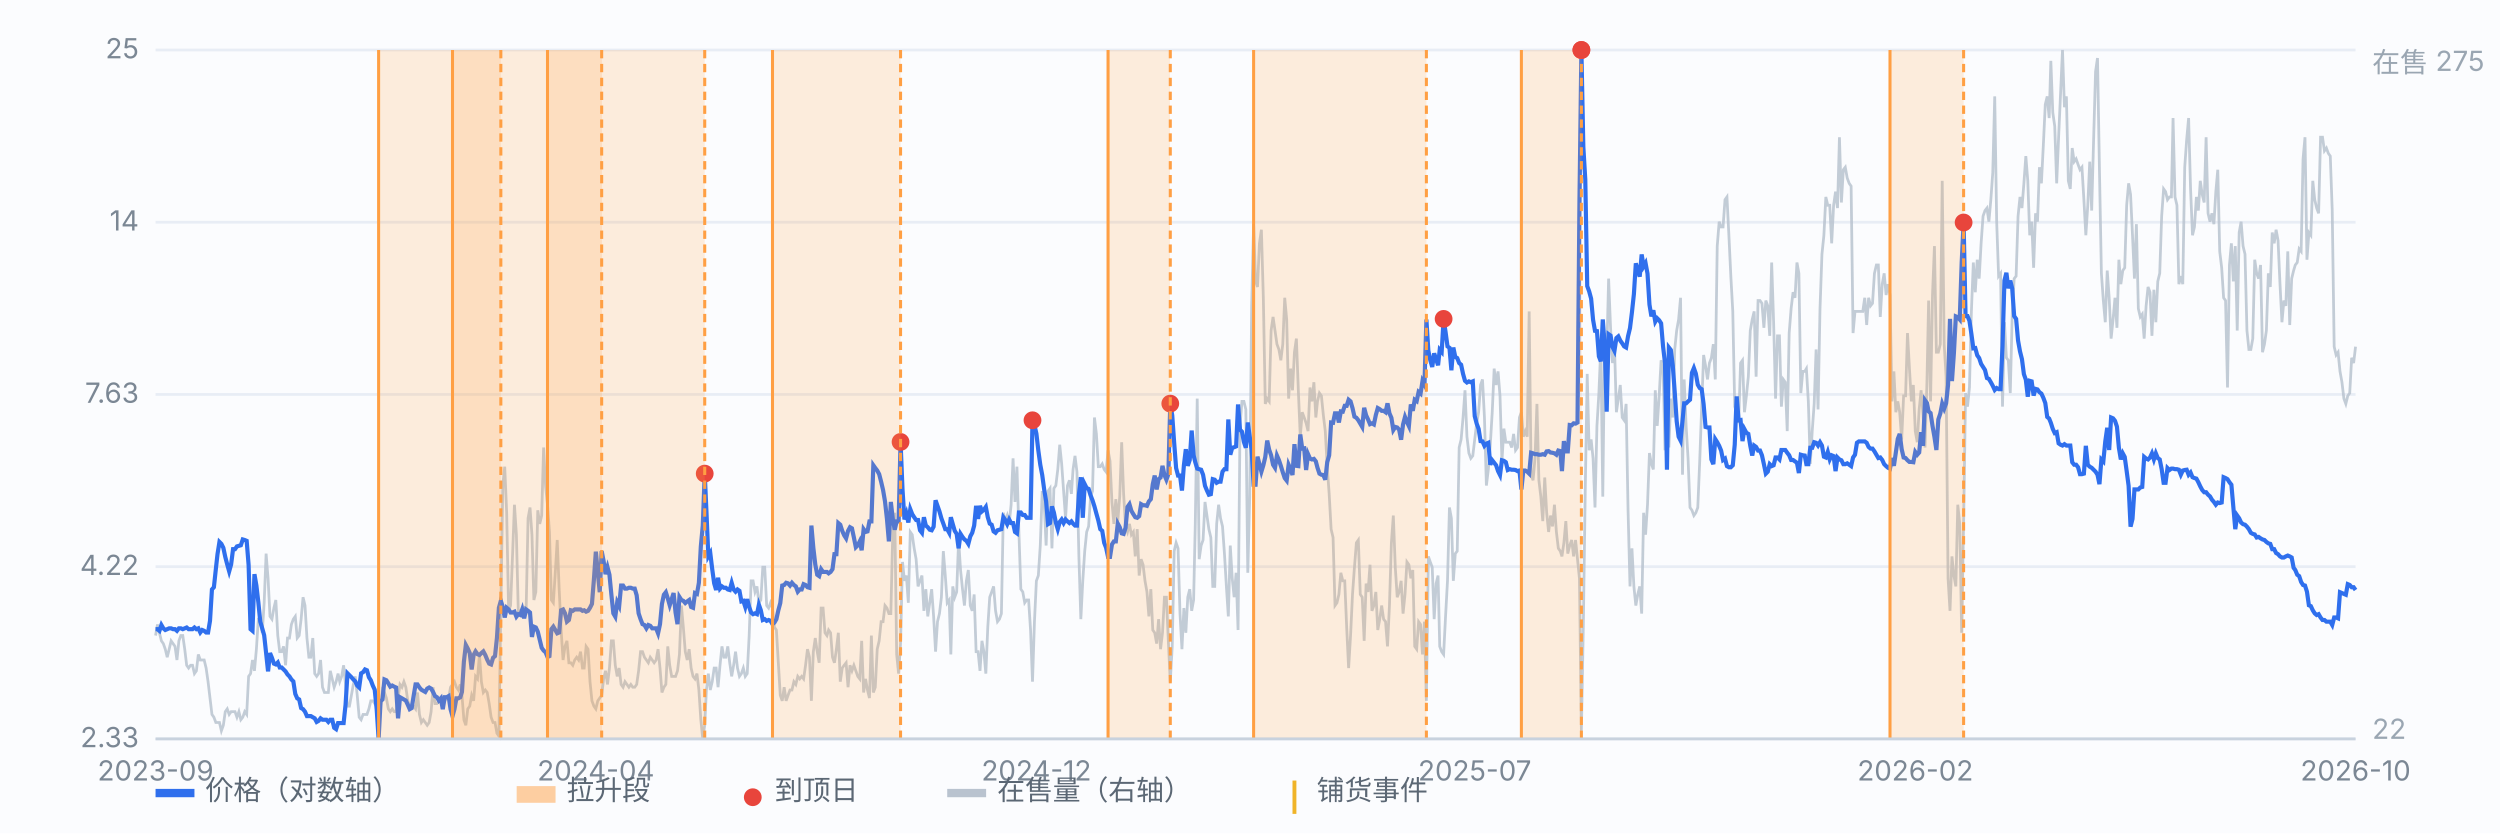
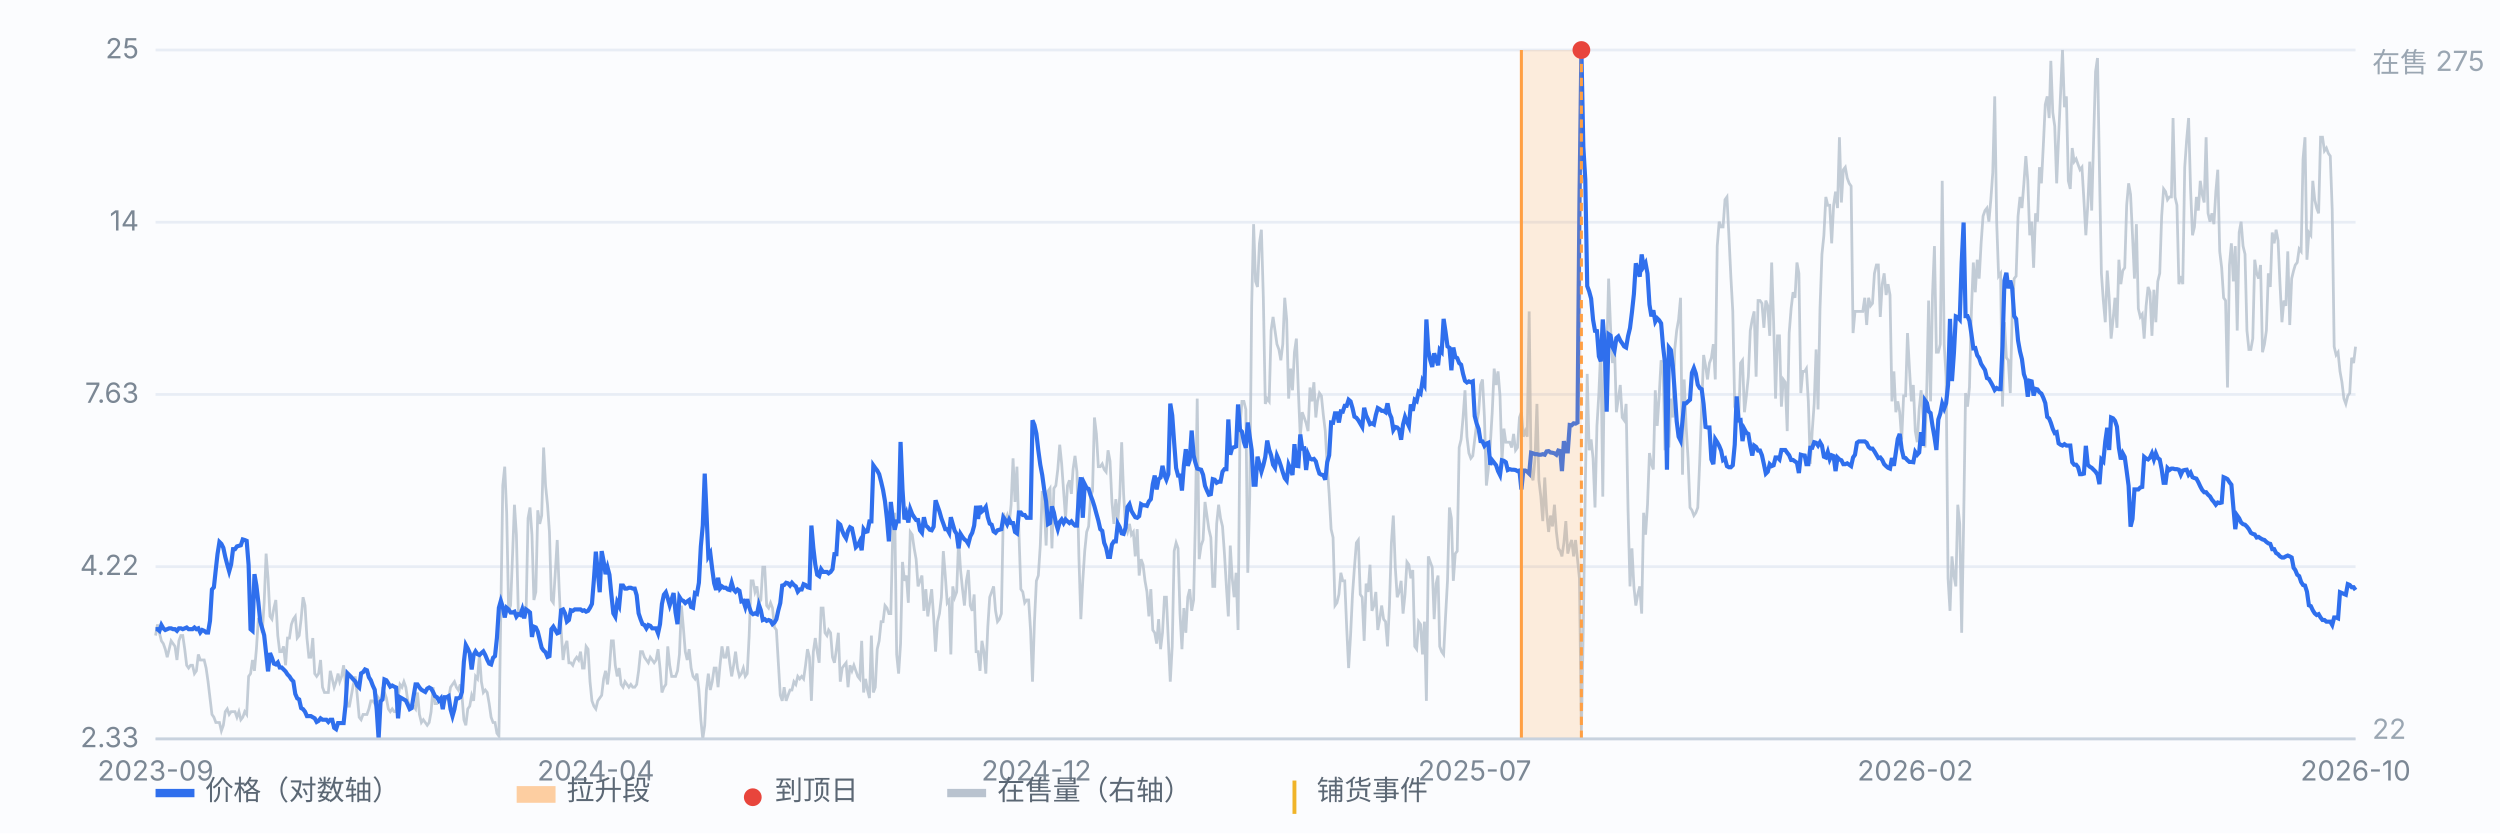
<svg xmlns="http://www.w3.org/2000/svg" viewBox="0 0 900 300" preserveAspectRatio="xMidYMid meet" style="width:100%;max-width:900px;height:auto;display:block" font-family="-apple-system,Segoe UI,Microsoft YaHei,sans-serif" font-size="10">
  <rect x="0" y="0" width="900" height="300" fill="#fbfcfe" />
  <line x1="56" y1="266.0" x2="848" y2="266.0" stroke="#e8edf5" stroke-width="1" />
  <text x="50" y="269.0" text-anchor="end" fill="#7b8794">2.33</text>
  <line x1="56" y1="204.0" x2="848" y2="204.0" stroke="#e8edf5" stroke-width="1" />
  <text x="50" y="207.0" text-anchor="end" fill="#7b8794">4.22</text>
  <line x1="56" y1="142.0" x2="848" y2="142.0" stroke="#e8edf5" stroke-width="1" />
  <text x="50" y="145.0" text-anchor="end" fill="#7b8794">7.63</text>
  <line x1="56" y1="80.0" x2="848" y2="80.0" stroke="#e8edf5" stroke-width="1" />
  <text x="50" y="83.0" text-anchor="end" fill="#7b8794">14</text>
  <line x1="56" y1="18.0" x2="848" y2="18.0" stroke="#e8edf5" stroke-width="1" />
  <text x="50" y="21.0" text-anchor="end" fill="#7b8794">25</text>
  <path d="M56.0 228.8 L56.7 224.8 L57.4 227.8 L58.1 230.7 L58.8 231.7 L59.5 233.7 L60.2 236.6 L60.9 233.7 L61.6 230.7 L62.3 231.7 L63.0 232.7 L63.7 237.6 L64.4 230.7 L65.1 228.8 L65.8 228.8 L66.5 233.7 L67.2 239.5 L67.9 240.5 L68.6 239.5 L69.3 239.5 L70.0 242.5 L70.7 241.5 L71.4 235.6 L72.1 237.6 L72.8 237.6 L73.5 237.6 L74.2 240.5 L74.9 245.4 L75.6 251.3 L76.3 257.2 L77.0 258.2 L77.7 260.1 L78.3 260.1 L79.0 260.1 L79.7 263.1 L80.4 261.1 L81.1 256.2 L81.8 255.2 L82.5 257.2 L83.2 256.2 L83.9 256.2 L84.6 256.2 L85.3 258.2 L86.0 256.2 L86.7 259.1 L87.4 258.2 L88.1 256.2 L88.8 257.2 L89.5 243.5 L90.2 242.5 L90.9 237.6 L91.6 241.5 L92.3 233.7 L93.0 222.9 L93.7 222.9 L94.4 227.8 L95.1 217.0 L95.8 199.3 L96.5 208.2 L97.2 221.9 L97.9 222.9 L98.6 218.9 L99.3 216.0 L100.0 228.8 L100.7 234.6 L101.4 234.6 L102.1 232.7 L102.8 239.5 L103.5 229.7 L104.2 229.7 L104.9 224.8 L105.6 222.9 L106.3 221.9 L107.0 229.7 L107.7 228.8 L108.4 222.9 L109.1 215.0 L109.8 218.0 L110.5 229.7 L111.2 236.6 L111.9 236.6 L112.6 229.7 L113.3 242.5 L114.0 243.5 L114.7 242.5 L115.4 237.6 L116.1 247.4 L116.8 249.3 L117.5 249.3 L118.2 249.3 L118.9 241.5 L119.6 244.4 L120.3 247.4 L121.0 245.4 L121.7 242.5 L122.3 245.4 L123.0 243.5 L123.7 239.5 L124.4 246.4 L125.1 254.2 L125.8 254.2 L126.5 250.3 L127.2 246.4 L127.9 243.5 L128.6 250.3 L129.3 258.2 L130.0 259.1 L130.7 257.2 L131.4 257.2 L132.1 257.2 L132.8 255.2 L133.5 252.3 L134.2 252.3 L134.9 253.3 L135.6 250.3 L136.3 251.3 L137.0 254.2 L137.7 248.4 L138.4 249.3 L139.1 251.3 L139.8 255.2 L140.5 256.2 L141.2 255.2 L141.9 256.2 L142.6 256.2 L143.3 251.3 L144.0 246.4 L144.7 247.4 L145.4 245.4 L146.1 247.4 L146.8 252.3 L147.5 254.2 L148.2 254.2 L148.9 254.2 L149.6 255.2 L150.3 249.3 L151.0 257.2 L151.7 260.1 L152.4 259.1 L153.1 260.1 L153.8 261.1 L154.5 260.1 L155.2 256.2 L155.9 247.4 L156.6 253.3 L157.3 253.3 L158.0 252.3 L158.7 252.3 L159.4 252.3 L160.1 252.3 L160.8 251.3 L161.5 251.3 L162.2 247.4 L162.9 246.4 L163.6 245.4 L164.3 247.4 L165.0 248.4 L165.7 246.4 L166.3 250.3 L167.0 259.1 L167.7 261.1 L168.4 255.2 L169.1 254.2 L169.8 250.3 L170.5 252.3 L171.2 243.5 L171.9 244.4 L172.6 235.6 L173.3 245.4 L174.0 249.3 L174.7 248.4 L175.4 249.3 L176.1 253.3 L176.8 258.2 L177.5 260.1 L178.2 260.1 L178.9 264.0 L179.6 265.0 L180.3 219.9 L181.0 174.8 L181.7 168.0 L182.4 184.6 L183.1 219.9 L183.8 218.0 L184.5 200.3 L185.2 181.7 L185.9 192.5 L186.6 220.9 L187.3 219.9 L188.0 220.9 L188.7 218.9 L189.4 219.9 L190.1 186.6 L190.8 182.7 L191.5 192.5 L192.2 216.0 L192.9 213.1 L193.6 183.7 L194.3 188.6 L195.0 185.6 L195.7 161.1 L196.4 174.8 L197.1 181.7 L197.8 191.5 L198.5 216.0 L199.2 217.0 L199.9 206.2 L200.6 194.4 L201.3 212.1 L202.0 226.8 L202.7 237.6 L203.4 232.7 L204.1 230.7 L204.8 238.6 L205.5 238.6 L206.2 239.5 L206.9 237.6 L207.6 236.6 L208.3 237.6 L209.0 234.6 L209.7 240.5 L210.3 240.5 L211.0 232.7 L211.7 233.7 L212.4 245.4 L213.1 252.3 L213.8 254.2 L214.5 255.2 L215.2 252.3 L215.9 251.3 L216.6 250.3 L217.3 244.4 L218.0 241.5 L218.7 246.4 L219.4 240.5 L220.1 230.7 L220.8 230.7 L221.5 239.5 L222.2 243.5 L222.9 240.5 L223.6 246.4 L224.3 247.4 L225.0 245.4 L225.7 246.4 L226.4 247.4 L227.1 246.4 L227.8 247.4 L228.5 247.4 L229.2 246.4 L229.9 241.5 L230.6 234.6 L231.3 234.6 L232.0 236.6 L232.7 237.6 L233.4 238.6 L234.1 236.6 L234.8 237.6 L235.5 238.6 L236.2 237.6 L236.9 233.7 L237.6 240.5 L238.3 249.3 L239.0 247.4 L239.7 246.4 L240.4 232.7 L241.1 239.5 L241.8 243.5 L242.5 243.5 L243.2 243.5 L243.9 241.5 L244.6 235.6 L245.3 218.0 L246.0 225.8 L246.7 234.6 L247.4 237.6 L248.1 233.7 L248.8 240.5 L249.5 243.5 L250.2 244.4 L250.9 242.5 L251.6 248.4 L252.3 259.1 L253.0 266.0 L253.7 261.1 L254.3 248.4 L255.0 242.5 L255.7 248.4 L256.4 245.4 L257.1 240.5 L257.8 240.5 L258.5 247.4 L259.2 239.5 L259.9 232.7 L260.6 236.6 L261.3 236.6 L262.0 232.7 L262.7 238.6 L263.4 243.5 L264.1 239.5 L264.8 234.6 L265.5 240.5 L266.2 243.5 L266.9 242.5 L267.6 240.5 L268.3 243.5 L269.0 242.5 L269.7 228.8 L270.4 209.1 L271.1 209.1 L271.8 213.1 L272.5 211.1 L273.2 217.0 L273.9 216.0 L274.6 204.2 L275.3 204.2 L276.0 218.0 L276.7 218.9 L277.4 217.0 L278.1 218.9 L278.8 225.8 L279.5 226.8 L280.2 238.6 L280.9 250.3 L281.6 252.3 L282.3 247.4 L283.0 252.3 L283.7 250.3 L284.4 248.4 L285.1 248.4 L285.8 245.4 L286.5 246.4 L287.2 243.5 L287.9 244.4 L288.6 243.5 L289.3 244.4 L290.0 239.5 L290.7 233.7 L291.4 236.6 L292.1 252.3 L292.8 234.6 L293.5 229.7 L294.2 234.6 L294.9 238.6 L295.6 218.9 L296.3 218.9 L297.0 227.8 L297.7 228.8 L298.3 226.8 L299.0 227.8 L299.7 236.6 L300.4 238.6 L301.1 233.7 L301.8 227.8 L302.5 245.4 L303.2 240.5 L303.9 239.5 L304.6 238.6 L305.3 247.4 L306.0 239.5 L306.7 241.5 L307.4 239.5 L308.1 241.5 L308.8 243.5 L309.5 244.4 L310.2 230.7 L310.9 249.3 L311.6 244.4 L312.3 248.4 L313.0 251.3 L313.7 228.8 L314.4 249.3 L315.1 247.4 L315.8 233.7 L316.5 230.7 L317.2 223.8 L317.9 223.8 L318.6 218.0 L319.3 218.9 L320.0 220.9 L320.7 220.9 L321.4 191.5 L322.1 184.6 L322.8 235.6 L323.5 242.5 L324.2 231.7 L324.9 202.3 L325.6 209.1 L326.3 207.2 L327.0 217.0 L327.7 191.5 L328.4 192.5 L329.1 197.4 L329.8 201.3 L330.5 211.1 L331.2 209.1 L331.9 207.2 L332.6 219.9 L333.3 212.1 L334.0 221.9 L334.7 217.0 L335.4 212.1 L336.1 221.9 L336.8 234.6 L337.5 223.8 L338.2 220.9 L338.9 215.0 L339.6 198.4 L340.3 207.2 L341.0 217.0 L341.7 216.0 L342.3 235.6 L343.0 211.1 L343.7 215.0 L344.4 213.1 L345.1 194.4 L345.8 205.2 L346.5 212.1 L347.2 218.0 L347.9 209.1 L348.6 205.2 L349.3 218.0 L350.0 219.9 L350.7 214.0 L351.4 234.6 L352.1 234.6 L352.8 241.5 L353.5 230.7 L354.2 234.6 L354.9 242.5 L355.6 225.8 L356.3 215.0 L357.0 213.1 L357.7 211.1 L358.4 219.9 L359.1 223.8 L359.8 222.9 L360.5 220.9 L361.2 184.6 L361.9 187.6 L362.6 185.6 L363.3 188.6 L364.0 181.7 L364.7 165.0 L365.4 180.7 L366.1 168.0 L366.8 191.5 L367.5 212.1 L368.2 213.1 L368.9 217.0 L369.6 216.0 L370.3 216.0 L371.0 226.8 L371.7 245.4 L372.4 223.8 L373.1 209.1 L373.8 207.2 L374.5 196.4 L375.2 176.8 L375.9 180.7 L376.6 196.4 L377.3 176.8 L378.0 175.8 L378.7 197.4 L379.4 175.8 L380.1 174.8 L380.8 169.0 L381.5 160.1 L382.2 167.0 L382.9 176.8 L383.6 186.6 L384.3 174.8 L385.0 172.9 L385.7 177.8 L386.3 169.0 L387.0 164.1 L387.7 169.9 L388.4 200.3 L389.1 222.9 L389.8 209.1 L390.5 198.4 L391.2 191.5 L391.9 189.5 L392.6 178.8 L393.3 176.8 L394.0 150.3 L394.7 156.2 L395.4 168.0 L396.1 168.0 L396.8 167.0 L397.5 169.0 L398.2 169.9 L398.9 162.1 L399.6 166.0 L400.3 180.7 L401.0 188.6 L401.7 179.7 L402.4 187.6 L403.1 178.8 L403.8 159.2 L404.5 177.8 L405.2 189.5 L405.9 191.5 L406.6 188.6 L407.3 192.5 L408.0 191.5 L408.7 200.3 L409.4 190.5 L410.1 207.2 L410.8 201.3 L411.5 203.3 L412.2 209.1 L412.9 213.1 L413.6 221.9 L414.3 212.1 L415.0 226.8 L415.7 227.8 L416.4 231.7 L417.1 222.9 L417.8 233.7 L418.5 227.8 L419.2 215.0 L419.9 215.0 L420.6 230.7 L421.3 245.4 L422.0 232.7 L422.7 198.4 L423.4 195.4 L424.1 197.4 L424.8 220.9 L425.5 233.7 L426.2 218.9 L426.9 227.8 L427.6 215.0 L428.3 212.1 L429.0 219.9 L429.7 216.0 L430.3 188.6 L431.0 143.5 L431.7 201.3 L432.4 196.4 L433.1 194.4 L433.8 180.7 L434.5 185.6 L435.2 190.5 L435.9 193.5 L436.6 211.1 L437.3 211.1 L438.0 188.6 L438.7 181.7 L439.4 186.6 L440.1 189.5 L440.8 199.3 L441.5 211.1 L442.2 221.9 L442.9 196.4 L443.6 208.2 L444.3 215.0 L445.0 206.2 L445.7 226.8 L446.4 153.3 L447.1 144.5 L447.8 144.5 L448.5 147.4 L449.2 206.2 L449.9 178.8 L450.6 110.1 L451.3 80.7 L452.0 101.3 L452.7 103.3 L453.4 87.6 L454.1 82.7 L454.8 107.2 L455.5 145.4 L456.2 143.5 L456.9 144.5 L457.6 119.0 L458.3 114.1 L459.0 119.0 L459.7 123.9 L460.4 125.8 L461.1 129.7 L461.8 123.9 L462.5 107.2 L463.2 115.0 L463.9 143.5 L464.6 132.7 L465.3 140.5 L466.0 126.8 L466.7 121.9 L467.4 140.5 L468.1 157.2 L468.8 148.4 L469.5 150.3 L470.2 152.3 L470.9 155.2 L471.6 139.5 L472.3 144.5 L473.0 137.6 L473.7 150.3 L474.3 144.5 L475.0 141.5 L475.7 142.5 L476.4 149.4 L477.1 155.2 L477.8 168.0 L478.5 177.8 L479.2 190.5 L479.9 193.5 L480.6 218.0 L481.3 217.0 L482.0 214.0 L482.7 206.2 L483.4 209.1 L484.1 209.1 L484.8 225.8 L485.5 240.5 L486.2 228.8 L486.9 214.0 L487.6 204.2 L488.3 195.4 L489.0 194.4 L489.7 214.0 L490.4 215.0 L491.1 230.7 L491.8 210.1 L492.5 213.1 L493.2 203.3 L493.9 219.9 L494.6 218.0 L495.3 213.1 L496.0 226.8 L496.7 222.9 L497.4 218.0 L498.1 222.9 L498.8 223.8 L499.5 232.7 L500.2 218.0 L500.9 195.4 L501.6 185.6 L502.3 204.2 L503.0 215.0 L503.7 213.1 L504.4 209.1 L505.1 220.9 L505.8 214.0 L506.5 202.3 L507.2 203.3 L507.9 208.2 L508.6 205.2 L509.3 232.7 L510.0 233.7 L510.7 223.8 L511.4 224.8 L512.1 235.6 L512.8 223.8 L513.5 252.3 L514.2 200.3 L514.9 202.3 L515.6 204.2 L516.3 222.9 L517.0 210.1 L517.7 207.2 L518.3 232.7 L519.0 234.6 L519.7 235.6 L520.4 221.9 L521.1 209.1 L521.8 182.7 L522.5 186.6 L523.2 209.1 L523.9 199.3 L524.6 198.4 L525.3 161.1 L526.0 158.2 L526.7 150.3 L527.4 140.5 L528.1 157.2 L528.8 163.1 L529.5 165.0 L530.2 164.1 L530.9 158.2 L531.6 152.3 L532.3 148.4 L533.0 138.6 L533.7 136.6 L534.4 150.3 L535.1 174.8 L535.8 169.0 L536.5 160.1 L537.2 148.4 L537.9 132.7 L538.6 138.6 L539.3 133.7 L540.0 142.5 L540.7 166.0 L541.4 154.3 L542.1 159.2 L542.8 159.2 L543.5 159.2 L544.2 161.1 L544.9 156.2 L545.6 162.1 L546.3 161.1 L547.0 150.3 L547.7 148.4 L548.4 157.2 L549.1 155.2 L549.8 157.2 L550.5 112.1 L551.2 170.9 L551.9 172.9 L552.6 165.0 L553.3 145.4 L554.0 172.9 L554.7 178.8 L555.4 187.6 L556.1 171.9 L556.8 184.6 L557.5 191.5 L558.2 185.6 L558.9 189.5 L559.6 181.7 L560.3 191.5 L561.0 197.4 L561.7 198.4 L562.3 200.3 L563.0 195.4 L563.7 187.6 L564.4 199.3 L565.1 196.4 L565.8 194.4 L566.5 200.3 L567.2 194.4 L567.9 201.3 L568.6 208.2 L569.3 263.1 L570.0 224.8 L570.7 175.8 L571.4 134.6 L572.1 162.1 L572.8 158.2 L573.5 165.0 L574.2 182.7 L574.9 153.3 L575.6 141.5 L576.3 124.8 L577.0 178.8 L577.7 119.9 L578.4 128.8 L579.1 100.3 L579.8 118.0 L580.5 130.7 L581.2 123.9 L581.9 148.4 L582.6 143.5 L583.3 138.6 L584.0 150.3 L584.7 151.3 L585.4 145.4 L586.1 183.7 L586.8 211.1 L587.5 197.4 L588.2 211.1 L588.9 218.0 L589.6 214.0 L590.3 211.1 L591.0 220.9 L591.7 184.6 L592.4 192.5 L593.1 181.7 L593.8 163.1 L594.5 167.0 L595.2 169.0 L595.9 140.5 L596.6 153.3 L597.3 142.5 L598.0 129.7 L598.7 131.7 L599.4 162.1 L600.1 136.6 L600.8 161.1 L601.5 143.5 L602.2 150.3 L602.9 125.8 L603.6 119.0 L604.3 115.0 L605.0 107.2 L605.7 170.9 L606.3 136.6 L607.0 153.3 L607.7 165.0 L608.4 182.7 L609.1 183.7 L609.8 185.6 L610.5 184.6 L611.2 182.7 L611.9 166.0 L612.6 146.4 L613.3 127.8 L614.0 131.7 L614.7 136.6 L615.4 130.7 L616.1 128.8 L616.8 123.9 L617.5 136.6 L618.2 88.6 L618.9 79.8 L619.6 81.7 L620.3 81.7 L621.0 71.9 L621.7 70.9 L622.4 84.7 L623.1 99.4 L623.8 112.1 L624.5 146.4 L625.2 148.4 L625.9 152.3 L626.6 130.7 L627.3 129.7 L628.0 148.4 L628.7 142.5 L629.4 135.6 L630.1 119.0 L630.8 115.0 L631.5 112.1 L632.2 135.6 L632.9 108.2 L633.6 108.2 L634.3 109.2 L635.0 118.0 L635.7 108.2 L636.4 110.1 L637.1 120.9 L637.8 94.5 L638.5 116.0 L639.2 143.5 L639.9 120.9 L640.6 120.9 L641.3 146.4 L642.0 136.6 L642.7 137.6 L643.4 155.2 L644.1 119.9 L644.8 111.1 L645.5 105.2 L646.2 107.2 L646.9 94.5 L647.6 98.4 L648.3 141.5 L649.0 133.7 L649.7 133.7 L650.3 132.7 L651.0 144.5 L651.7 167.0 L652.4 155.2 L653.1 145.4 L653.8 125.8 L654.5 147.4 L655.2 111.1 L655.9 91.5 L656.6 84.7 L657.3 70.9 L658.0 73.9 L658.7 73.9 L659.4 87.6 L660.1 73.9 L660.8 69.0 L661.5 74.9 L662.2 49.4 L662.9 72.9 L663.6 61.1 L664.3 60.2 L665.0 64.1 L665.7 66.0 L666.4 67.0 L667.1 119.9 L667.8 112.1 L668.5 112.1 L669.2 112.1 L669.9 112.1 L670.6 112.1 L671.3 107.2 L672.0 117.0 L672.7 107.2 L673.4 110.1 L674.1 109.2 L674.8 98.4 L675.5 95.4 L676.2 95.4 L676.9 114.1 L677.6 102.3 L678.3 98.4 L679.0 106.2 L679.7 102.3 L680.4 106.2 L681.1 144.5 L681.8 133.7 L682.5 148.4 L683.2 144.5 L683.9 148.4 L684.6 158.2 L685.3 142.5 L686.0 142.5 L686.7 119.9 L687.4 132.7 L688.1 144.5 L688.8 138.6 L689.5 155.2 L690.2 159.2 L690.9 147.4 L691.6 140.5 L692.3 149.4 L693.0 161.1 L693.7 137.6 L694.3 108.2 L695.0 144.5 L695.7 106.2 L696.4 88.6 L697.1 126.8 L697.8 126.8 L698.5 123.9 L699.2 65.1 L699.9 123.9 L700.6 135.6 L701.3 208.2 L702.0 219.9 L702.7 200.3 L703.4 207.2 L704.1 211.1 L704.8 181.7 L705.5 188.6 L706.2 227.8 L706.9 188.6 L707.6 141.5 L708.3 146.4 L709.0 139.5 L709.7 112.1 L710.4 94.5 L711.1 105.2 L711.8 93.5 L712.5 100.3 L713.2 87.6 L713.9 77.8 L714.6 75.8 L715.3 74.9 L716.0 79.8 L716.7 71.9 L717.4 62.1 L718.1 34.7 L718.8 79.8 L719.5 99.4 L720.2 98.4 L720.9 146.4 L721.6 116.0 L722.3 128.8 L723.0 129.7 L723.7 141.5 L724.4 113.1 L725.1 100.3 L725.8 99.4 L726.5 77.8 L727.2 70.9 L727.9 74.9 L728.6 66.0 L729.3 56.2 L730.0 65.1 L730.7 84.7 L731.4 79.8 L732.1 96.4 L732.8 76.8 L733.5 79.8 L734.2 60.2 L734.9 66.0 L735.6 52.3 L736.3 37.6 L737.0 34.7 L737.7 42.5 L738.3 21.9 L739.0 40.5 L739.7 45.4 L740.4 66.0 L741.1 49.4 L741.8 33.7 L742.5 18.0 L743.2 38.6 L743.9 34.7 L744.6 65.1 L745.3 68.0 L746.0 53.3 L746.7 58.2 L747.4 57.2 L748.1 59.2 L748.8 61.1 L749.5 60.2 L750.2 71.9 L750.9 84.7 L751.6 73.9 L752.3 58.2 L753.0 75.8 L753.7 50.3 L754.4 25.8 L755.1 20.9 L755.8 61.1 L756.5 98.4 L757.2 108.2 L757.9 116.0 L758.6 97.4 L759.3 107.2 L760.0 121.9 L760.7 115.0 L761.4 107.2 L762.1 118.0 L762.8 93.5 L763.5 102.3 L764.2 97.4 L764.9 96.4 L765.6 73.9 L766.3 66.0 L767.0 70.0 L767.7 84.7 L768.4 100.3 L769.1 80.7 L769.8 111.1 L770.5 114.1 L771.2 113.1 L771.9 121.9 L772.6 110.1 L773.3 103.3 L774.0 105.2 L774.7 120.9 L775.4 104.3 L776.1 116.0 L776.8 101.3 L777.5 98.4 L778.2 77.8 L778.9 68.0 L779.6 69.0 L780.3 71.9 L781.0 70.9 L781.7 70.9 L782.3 42.5 L783.0 70.9 L783.7 73.9 L784.4 102.3 L785.1 99.4 L785.8 102.3 L786.5 60.2 L787.2 50.3 L787.9 42.5 L788.6 68.0 L789.3 84.7 L790.0 81.7 L790.7 70.9 L791.4 75.8 L792.1 65.1 L792.8 70.0 L793.5 72.9 L794.2 49.4 L794.9 76.8 L795.6 79.8 L796.3 76.8 L797.0 80.7 L797.7 69.0 L798.4 61.1 L799.1 90.5 L799.8 96.4 L800.5 107.2 L801.2 108.2 L801.9 139.5 L802.6 95.4 L803.3 87.6 L804.0 101.3 L804.7 88.6 L805.4 119.0 L806.1 83.7 L806.8 79.8 L807.5 88.6 L808.2 91.5 L808.9 119.0 L809.6 125.8 L810.3 125.8 L811.0 121.9 L811.7 93.5 L812.4 98.4 L813.1 100.3 L813.8 95.4 L814.5 126.8 L815.2 123.9 L815.9 119.0 L816.6 98.4 L817.3 103.3 L818.0 83.7 L818.7 87.6 L819.4 82.7 L820.1 86.6 L820.8 102.3 L821.5 116.0 L822.2 108.2 L822.9 110.1 L823.6 90.5 L824.3 117.0 L825.0 100.3 L825.7 97.4 L826.3 95.4 L827.0 94.5 L827.7 89.6 L828.4 90.5 L829.1 57.2 L829.8 49.4 L830.5 93.5 L831.2 83.7 L831.9 84.7 L832.6 65.1 L833.3 71.9 L834.0 74.9 L834.7 76.8 L835.4 49.4 L836.1 49.4 L836.8 54.3 L837.5 53.3 L838.2 55.2 L838.9 56.2 L839.6 75.8 L840.3 124.8 L841.0 127.8 L841.7 126.8 L842.4 133.7 L843.1 137.6 L843.8 143.5 L844.5 145.4 L845.2 142.5 L845.9 141.5 L846.6 128.8 L847.3 130.7 L848.0 124.8" fill="none" stroke="#b9c3cf" stroke-width="1" opacity="0.85" />
  <text x="854" y="26" fill="#9aa6b2">在售 275</text>
  <text x="854" y="266" fill="#9aa6b2">22</text>
  <path d="M56.0 226.5 L56.7 226.5 L57.4 227.1 L58.1 225.0 L58.8 226.2 L59.5 226.8 L60.2 226.5 L60.9 226.2 L61.6 226.2 L62.3 226.5 L63.0 226.5 L63.7 227.1 L64.4 226.2 L65.1 226.2 L65.8 226.5 L66.5 226.2 L67.2 225.9 L67.9 226.5 L68.6 226.5 L69.3 226.5 L70.0 225.9 L70.7 226.5 L71.4 226.2 L72.1 227.7 L72.8 226.8 L73.5 227.1 L74.2 227.7 L74.9 227.7 L75.6 223.5 L76.3 212.2 L77.0 211.4 L77.7 204.9 L78.3 199.5 L79.0 195.1 L79.7 195.8 L80.4 197.2 L81.1 200.5 L81.8 203.2 L82.5 205.7 L83.2 203.2 L83.9 197.7 L84.6 197.7 L85.3 196.7 L86.0 196.5 L86.7 196.3 L87.4 194.2 L88.1 194.4 L88.8 194.7 L89.5 203.4 L90.2 226.5 L90.9 227.1 L91.6 206.7 L92.3 210.8 L93.0 216.8 L93.7 223.8 L94.4 226.2 L95.1 228.7 L95.8 235.1 L96.5 241.7 L97.2 235.1 L97.9 236.8 L98.6 238.9 L99.3 239.2 L100.0 238.5 L100.7 240.3 L101.4 240.3 L102.1 241.0 L102.8 241.7 L103.5 242.8 L104.2 243.5 L104.9 244.6 L105.6 245.3 L106.3 249.8 L107.0 251.4 L107.7 251.8 L108.4 254.9 L109.1 255.3 L109.8 256.2 L110.5 257.8 L111.2 257.8 L111.9 257.8 L112.6 258.2 L113.3 258.6 L114.0 259.9 L114.7 259.5 L115.4 258.6 L116.1 259.1 L116.8 259.1 L117.5 259.1 L118.2 259.9 L118.9 259.1 L119.6 259.1 L120.3 262.0 L121.0 262.5 L121.7 260.3 L122.3 260.3 L123.0 260.3 L123.7 260.3 L124.4 253.7 L125.1 242.4 L125.8 243.1 L126.5 243.8 L127.2 244.6 L127.9 245.3 L128.6 246.8 L129.3 247.5 L130.0 242.4 L130.7 242.0 L131.4 241.0 L132.1 241.3 L132.8 243.8 L133.5 244.9 L134.2 246.8 L134.9 248.3 L135.6 255.3 L136.3 266.0 L137.0 252.5 L137.7 251.8 L138.4 244.6 L139.1 244.9 L139.8 246.0 L140.5 247.2 L141.2 246.8 L141.9 247.2 L142.6 247.5 L143.3 258.6 L144.0 251.0 L144.7 251.4 L145.4 251.8 L146.1 252.2 L146.8 253.7 L147.5 255.3 L148.2 254.9 L148.9 250.6 L149.6 246.4 L150.3 246.4 L151.0 247.5 L151.7 248.3 L152.4 248.7 L153.1 249.1 L153.8 247.9 L154.5 247.5 L155.2 247.9 L155.9 249.1 L156.6 250.6 L157.3 251.0 L158.0 252.2 L158.7 251.4 L159.4 255.3 L160.1 251.0 L160.8 251.0 L161.5 250.6 L162.2 255.3 L162.9 257.8 L163.6 255.3 L164.3 251.4 L165.0 251.4 L165.7 251.0 L166.3 249.1 L167.0 238.2 L167.7 232.2 L168.4 233.5 L169.1 235.1 L169.8 241.0 L170.5 235.8 L171.2 234.5 L171.9 235.5 L172.6 235.8 L173.3 235.1 L174.0 234.5 L174.7 235.8 L175.4 237.5 L176.1 238.9 L176.8 239.2 L177.5 236.8 L178.2 236.2 L178.9 229.6 L179.6 218.8 L180.3 216.3 L181.0 218.5 L181.7 222.3 L182.4 218.8 L183.1 219.4 L183.8 220.5 L184.5 220.5 L185.2 220.2 L185.9 222.0 L186.6 221.1 L187.3 221.4 L188.0 219.4 L188.7 222.6 L189.4 219.4 L190.1 219.9 L190.8 220.5 L191.5 229.3 L192.2 225.6 L192.9 225.9 L193.6 227.4 L194.3 230.3 L195.0 233.2 L195.7 234.2 L196.4 234.8 L197.1 236.5 L197.8 236.2 L198.5 226.5 L199.2 225.6 L199.9 226.8 L200.6 228.0 L201.3 227.7 L202.0 219.7 L202.7 219.4 L203.4 220.8 L204.1 223.8 L204.8 223.2 L205.5 219.7 L206.2 219.9 L206.9 219.4 L207.6 219.4 L208.3 219.4 L209.0 219.4 L209.7 219.9 L210.3 219.7 L211.0 220.2 L211.7 219.9 L212.4 218.8 L213.1 217.4 L213.8 208.7 L214.5 198.6 L215.2 205.9 L215.9 213.2 L216.6 198.4 L217.3 202.0 L218.0 206.7 L218.7 204.2 L219.4 206.9 L220.1 214.1 L220.8 220.8 L221.5 222.0 L222.2 216.8 L222.9 218.2 L223.6 210.8 L224.3 210.8 L225.0 211.9 L225.7 211.9 L226.4 211.6 L227.1 211.6 L227.8 211.9 L228.5 211.9 L229.2 214.3 L229.9 220.8 L230.6 222.9 L231.3 224.7 L232.0 225.0 L232.7 226.2 L233.4 225.0 L234.1 225.3 L234.8 226.2 L235.5 226.2 L236.2 226.2 L236.9 228.0 L237.6 224.7 L238.3 217.4 L239.0 214.1 L239.7 213.2 L240.4 215.4 L241.1 217.9 L241.8 215.7 L242.5 213.5 L243.2 220.5 L243.9 224.7 L244.6 214.9 L245.3 216.0 L246.0 216.3 L246.7 217.1 L247.4 216.5 L248.1 216.0 L248.8 218.5 L249.5 218.8 L250.2 213.5 L250.9 213.8 L251.6 209.8 L252.3 196.7 L253.0 189.2 L253.7 170.5 L254.3 183.7 L255.0 200.3 L255.7 199.1 L256.4 204.9 L257.1 210.0 L257.8 212.4 L258.5 208.0 L259.2 211.9 L259.9 211.1 L260.6 211.6 L261.3 211.6 L262.0 212.2 L262.7 212.4 L263.4 209.8 L264.1 212.2 L264.8 213.0 L265.5 212.2 L266.2 212.7 L266.9 216.5 L267.6 216.3 L268.3 218.5 L269.0 215.7 L269.7 218.5 L270.4 220.5 L271.1 221.1 L271.8 220.8 L272.5 221.1 L273.2 217.7 L273.9 219.7 L274.6 223.2 L275.3 222.9 L276.0 223.5 L276.7 223.2 L277.4 223.5 L278.1 224.7 L278.8 224.1 L279.5 222.9 L280.2 219.7 L280.9 217.1 L281.6 210.8 L282.3 210.6 L283.0 209.8 L283.7 210.0 L284.4 210.8 L285.1 209.8 L285.8 210.6 L286.5 211.1 L287.2 213.0 L287.9 212.2 L288.6 212.2 L289.3 210.3 L290.0 210.6 L290.7 211.4 L291.4 211.6 L292.1 189.2 L292.8 197.2 L293.5 203.2 L294.2 206.9 L294.9 207.4 L295.6 204.9 L296.3 205.9 L297.0 205.9 L297.7 205.9 L298.3 206.4 L299.0 205.9 L299.7 204.9 L300.4 199.5 L301.1 199.5 L301.8 188.3 L302.5 188.9 L303.2 191.1 L303.9 192.7 L304.6 193.8 L305.3 191.1 L306.0 189.8 L306.7 190.2 L307.4 193.5 L308.1 197.0 L308.8 196.3 L309.5 194.9 L310.2 198.1 L310.9 190.5 L311.6 191.5 L312.3 191.3 L313.0 187.7 L313.7 187.7 L314.4 167.5 L315.1 168.5 L315.8 169.4 L316.5 170.7 L317.2 173.4 L317.9 176.4 L318.6 180.5 L319.3 186.8 L320.0 194.9 L320.7 180.7 L321.4 186.8 L322.1 190.7 L322.8 187.7 L323.5 187.7 L324.2 159.1 L324.9 176.2 L325.6 187.0 L326.3 184.9 L327.0 188.1 L327.7 183.3 L328.4 185.1 L329.1 186.2 L329.8 187.2 L330.5 187.2 L331.2 190.9 L331.9 191.8 L332.6 186.2 L333.3 189.2 L334.0 189.8 L334.7 190.7 L335.4 190.9 L336.1 189.6 L336.8 180.1 L337.5 182.1 L338.2 184.1 L338.9 186.6 L339.6 188.5 L340.3 190.5 L341.0 190.5 L341.7 191.8 L342.3 186.2 L343.0 188.7 L343.7 191.1 L344.4 192.2 L345.1 197.4 L345.8 192.2 L346.5 193.3 L347.2 194.2 L347.9 194.7 L348.6 195.8 L349.3 193.1 L350.0 191.8 L350.7 189.2 L351.4 182.1 L352.1 186.8 L352.8 182.1 L353.5 184.1 L354.2 183.5 L354.9 182.5 L355.6 186.2 L356.3 188.5 L357.0 188.9 L357.7 191.3 L358.4 191.8 L359.1 190.9 L359.8 190.7 L360.5 190.5 L361.2 186.2 L361.9 187.2 L362.6 188.7 L363.3 187.0 L364.0 188.3 L364.7 188.3 L365.4 191.5 L366.1 192.0 L366.8 184.5 L367.5 184.5 L368.2 185.4 L368.9 185.4 L369.6 186.4 L370.3 186.4 L371.0 186.4 L371.7 151.3 L372.4 153.0 L373.1 156.1 L373.8 162.2 L374.5 167.3 L375.2 171.0 L375.9 176.2 L376.6 180.5 L377.3 188.7 L378.0 188.3 L378.7 182.3 L379.4 184.5 L380.1 188.1 L380.8 190.5 L381.5 187.9 L382.2 187.0 L382.9 188.3 L383.6 187.0 L384.3 187.7 L385.0 188.3 L385.7 187.7 L386.3 188.5 L387.0 189.2 L387.7 189.2 L388.4 178.1 L389.1 171.8 L389.8 186.4 L390.5 174.3 L391.2 175.7 L391.9 176.0 L392.6 178.3 L393.3 180.1 L394.0 182.3 L394.7 184.9 L395.4 187.4 L396.1 190.5 L396.8 191.1 L397.5 195.4 L398.2 197.2 L398.9 200.5 L399.6 200.5 L400.3 196.0 L401.0 194.9 L401.7 194.9 L402.4 188.5 L403.1 189.8 L403.8 192.0 L404.5 192.2 L405.2 190.0 L405.9 182.5 L406.6 181.5 L407.3 183.9 L408.0 185.1 L408.7 186.2 L409.4 186.4 L410.1 185.8 L410.8 181.5 L411.5 181.9 L412.2 181.9 L412.9 182.1 L413.6 180.5 L414.3 179.7 L415.0 174.3 L415.7 171.2 L416.4 176.2 L417.1 172.5 L417.8 171.9 L418.5 167.7 L419.2 171.0 L419.9 172.7 L420.6 170.7 L421.3 145.3 L422.0 149.5 L422.7 159.4 L423.4 168.5 L424.1 171.2 L424.8 171.2 L425.5 176.6 L426.2 167.5 L426.9 161.7 L427.6 167.7 L428.3 165.6 L429.0 155.0 L429.7 163.9 L430.3 166.4 L431.0 168.7 L431.7 168.9 L432.4 169.1 L433.1 170.9 L433.8 174.9 L434.5 176.6 L435.2 178.1 L435.9 177.9 L436.6 172.5 L437.3 172.7 L438.0 173.8 L438.7 173.4 L439.4 173.4 L440.1 169.8 L440.8 168.9 L441.5 168.9 L442.2 151.0 L442.9 163.7 L443.6 161.2 L444.3 161.0 L445.0 160.7 L445.7 145.6 L446.4 154.7 L447.1 155.4 L447.8 159.1 L448.5 161.2 L449.2 152.1 L449.9 157.2 L450.6 162.0 L451.3 174.5 L452.0 174.5 L452.7 164.4 L453.4 167.1 L454.1 169.8 L454.8 167.5 L455.5 164.5 L456.2 158.6 L456.9 161.9 L457.6 163.9 L458.3 167.3 L459.0 168.4 L459.7 164.0 L460.4 165.6 L461.1 167.7 L461.8 170.0 L462.5 172.1 L463.2 173.0 L463.9 167.3 L464.6 168.9 L465.3 171.0 L466.0 159.9 L466.7 167.7 L467.4 167.8 L468.1 156.4 L468.8 161.5 L469.5 161.4 L470.2 169.2 L470.9 163.5 L471.6 165.1 L472.3 165.4 L473.0 165.2 L473.7 166.1 L474.3 168.4 L475.0 170.5 L475.7 170.9 L476.4 171.0 L477.1 172.7 L477.8 166.4 L478.5 163.9 L479.2 152.1 L479.9 152.2 L480.6 148.8 L481.3 148.8 L482.0 152.1 L482.7 148.1 L483.4 148.2 L484.1 146.1 L484.8 146.1 L485.5 143.9 L486.2 144.5 L486.9 146.9 L487.6 150.0 L488.3 150.4 L489.0 151.3 L489.7 152.5 L490.4 153.7 L491.1 146.8 L491.8 149.5 L492.5 151.0 L493.2 152.7 L493.9 152.4 L494.6 152.8 L495.3 149.4 L496.0 146.9 L496.7 147.3 L497.4 147.9 L498.1 147.9 L498.8 148.4 L499.5 145.2 L500.2 148.8 L500.9 150.4 L501.6 154.8 L502.3 153.7 L503.0 153.9 L503.7 154.7 L504.4 158.3 L505.1 152.8 L505.8 150.1 L506.5 151.9 L507.2 153.4 L507.9 145.6 L508.6 147.9 L509.3 143.9 L510.0 144.4 L510.7 141.1 L511.4 141.7 L512.1 137.2 L512.8 138.5 L513.5 115.0 L514.2 126.2 L514.9 129.7 L515.6 132.1 L516.3 127.2 L517.0 129.3 L517.7 131.5 L518.3 125.9 L519.0 126.7 L519.7 114.8 L520.4 119.5 L521.1 124.7 L521.8 125.2 L522.5 133.3 L523.2 125.1 L523.9 128.5 L524.6 128.9 L525.3 130.7 L526.0 131.3 L526.7 134.6 L527.4 137.1 L528.1 137.7 L528.8 137.3 L529.5 137.6 L530.2 137.3 L530.9 149.8 L531.6 152.5 L532.3 154.4 L533.0 158.8 L533.7 158.9 L534.4 160.5 L535.1 159.7 L535.8 159.4 L536.5 167.3 L537.2 165.7 L537.9 166.6 L538.6 167.5 L539.3 169.6 L540.0 171.0 L540.7 165.7 L541.4 165.9 L542.1 166.4 L542.8 169.2 L543.5 168.9 L544.2 169.1 L544.9 169.1 L545.6 169.2 L546.3 169.6 L547.0 169.4 L547.7 176.2 L548.4 169.4 L549.1 169.4 L549.8 169.8 L550.5 170.5 L551.2 163.0 L551.9 163.2 L552.6 163.5 L553.3 163.5 L554.0 163.7 L554.7 163.7 L555.4 163.5 L556.1 163.7 L556.8 162.5 L557.5 162.4 L558.2 162.9 L558.9 163.0 L559.6 163.2 L560.3 163.7 L561.0 162.2 L561.7 162.4 L562.3 169.6 L563.0 158.8 L563.7 162.5 L564.4 162.5 L565.1 153.0 L565.8 153.1 L566.5 152.4 L567.2 152.5 L567.9 152.1 L568.6 72.9 L569.3 18.0 L570.0 52.9 L570.7 64.6 L571.4 103.0 L572.1 104.9 L572.8 107.5 L573.5 115.1 L574.2 119.1 L574.9 119.2 L575.6 128.3 L576.3 130.1 L577.0 115.0 L577.7 124.7 L578.4 148.2 L579.1 120.3 L579.8 120.8 L580.5 124.9 L581.2 126.3 L581.9 121.7 L582.6 121.1 L583.3 122.6 L584.0 123.6 L584.7 124.7 L585.4 125.1 L586.1 121.0 L586.8 118.1 L587.5 112.4 L588.2 105.9 L588.9 94.8 L589.6 97.1 L590.3 99.6 L591.0 91.6 L591.7 95.9 L592.4 94.7 L593.1 98.5 L593.8 109.6 L594.5 113.9 L595.2 111.7 L595.9 115.8 L596.6 114.6 L597.3 115.3 L598.0 116.4 L598.7 124.7 L599.4 130.7 L600.1 169.1 L600.8 125.1 L601.5 126.0 L602.2 131.6 L602.9 141.1 L603.6 151.6 L604.3 157.2 L605.0 158.6 L605.7 151.5 L606.3 145.2 L607.0 145.2 L607.7 144.5 L608.4 143.9 L609.1 134.2 L609.8 132.5 L610.5 134.5 L611.2 138.5 L611.9 139.7 L612.6 140.1 L613.3 145.5 L614.0 153.7 L614.7 153.9 L615.4 153.9 L616.1 165.4 L616.8 167.1 L617.5 158.1 L618.2 159.2 L618.9 160.5 L619.6 162.2 L620.3 165.6 L621.0 165.1 L621.7 167.8 L622.4 168.2 L623.1 168.2 L623.8 167.5 L624.5 160.1 L625.2 142.7 L625.9 151.3 L626.6 151.2 L627.3 158.8 L628.0 154.5 L628.7 155.8 L629.4 156.2 L630.1 160.5 L630.8 164.0 L631.5 160.4 L632.2 160.9 L632.9 162.2 L633.6 162.2 L634.3 163.9 L635.0 167.1 L635.7 170.5 L636.4 169.8 L637.1 167.1 L637.8 167.8 L638.5 167.5 L639.2 164.7 L639.9 164.7 L640.6 165.4 L641.3 162.0 L642.0 162.0 L642.7 162.0 L643.4 163.0 L644.1 163.9 L644.8 165.6 L645.5 165.6 L646.2 166.1 L646.9 166.6 L647.6 170.3 L648.3 163.7 L649.0 163.9 L649.7 164.0 L650.3 167.1 L651.0 167.1 L651.7 161.2 L652.4 161.2 L653.1 159.2 L653.8 159.4 L654.5 160.4 L655.2 159.2 L655.9 160.4 L656.6 164.4 L657.3 164.7 L658.0 162.7 L658.7 165.4 L659.4 163.9 L660.1 164.2 L660.8 169.6 L661.5 164.7 L662.2 165.4 L662.9 165.7 L663.6 167.1 L664.3 167.1 L665.0 166.8 L665.7 167.3 L666.4 167.8 L667.1 164.7 L667.8 163.7 L668.5 159.4 L669.2 158.9 L669.9 158.9 L670.6 158.9 L671.3 158.9 L672.0 159.4 L672.7 160.9 L673.4 161.5 L674.1 161.5 L674.8 162.5 L675.5 163.7 L676.2 164.9 L676.9 164.7 L677.6 165.6 L678.3 167.1 L679.0 167.8 L679.7 168.4 L680.4 168.7 L681.1 164.9 L681.8 167.7 L682.5 162.9 L683.2 158.0 L683.9 156.2 L684.6 161.7 L685.3 164.7 L686.0 164.9 L686.7 165.7 L687.4 166.3 L688.1 166.3 L688.8 166.4 L689.5 162.7 L690.2 163.7 L690.9 162.9 L691.6 155.6 L692.3 160.5 L693.0 144.1 L693.7 145.1 L694.3 148.1 L695.0 148.7 L695.7 153.3 L696.4 157.3 L697.1 162.0 L697.8 151.0 L698.5 148.9 L699.2 145.3 L699.9 147.1 L700.6 145.2 L701.3 138.6 L702.0 114.8 L702.7 137.2 L703.4 127.2 L704.1 113.9 L704.8 114.2 L705.5 115.0 L706.2 94.7 L706.9 80.1 L707.6 113.8 L708.3 113.8 L709.0 115.5 L709.7 120.2 L710.4 125.4 L711.1 125.3 L711.8 127.9 L712.5 128.9 L713.2 131.0 L713.9 132.1 L714.6 133.2 L715.3 136.1 L716.0 136.4 L716.7 137.6 L717.4 138.9 L718.1 140.4 L718.8 139.7 L719.5 140.1 L720.2 140.1 L720.9 124.7 L721.6 101.0 L722.3 98.2 L723.0 103.8 L723.7 101.0 L724.4 103.9 L725.1 113.8 L725.8 114.8 L726.5 122.6 L727.2 126.5 L727.9 129.3 L728.6 134.7 L729.3 136.7 L730.0 142.8 L730.7 137.1 L731.4 137.3 L732.1 142.4 L732.8 140.0 L733.5 140.2 L734.2 141.2 L734.9 141.7 L735.6 143.2 L736.3 145.1 L737.0 150.1 L737.7 150.7 L738.3 152.2 L739.0 154.4 L739.7 155.9 L740.4 155.6 L741.1 159.6 L741.8 160.1 L742.5 160.4 L743.2 159.9 L743.9 160.4 L744.6 160.4 L745.3 160.4 L746.0 166.4 L746.7 167.3 L747.4 167.3 L748.1 168.2 L748.8 170.7 L749.5 170.7 L750.2 170.5 L750.9 160.5 L751.6 167.3 L752.3 168.0 L753.0 168.4 L753.7 169.1 L754.4 169.8 L755.1 170.9 L755.8 174.3 L756.5 165.4 L757.2 166.1 L757.9 158.9 L758.6 154.0 L759.3 162.0 L760.0 150.3 L760.7 150.6 L761.4 151.5 L762.1 153.6 L762.8 161.2 L763.5 165.4 L764.2 163.2 L764.9 164.5 L765.6 169.6 L766.3 174.9 L767.0 189.6 L767.7 186.8 L768.4 176.2 L769.1 176.2 L769.8 176.2 L770.5 175.5 L771.2 175.3 L771.9 164.5 L772.6 165.1 L773.3 165.4 L774.0 164.7 L774.7 163.2 L775.4 165.4 L776.1 163.2 L776.8 164.9 L777.5 165.4 L778.2 168.9 L778.9 173.8 L779.6 173.8 L780.3 168.5 L781.0 169.2 L781.7 168.7 L782.3 168.7 L783.0 168.9 L783.7 168.9 L784.4 169.1 L785.1 170.9 L785.8 169.4 L786.5 169.2 L787.2 169.1 L787.9 170.9 L788.6 170.1 L789.3 171.8 L790.0 172.1 L790.7 172.3 L791.4 173.6 L792.1 175.1 L792.8 176.4 L793.5 177.2 L794.2 177.2 L794.9 178.1 L795.6 178.7 L796.3 179.9 L797.0 180.7 L797.7 181.7 L798.4 180.9 L799.1 181.1 L799.8 180.9 L800.5 171.8 L801.2 172.1 L801.9 172.5 L802.6 173.6 L803.3 174.5 L804.0 182.5 L804.7 190.5 L805.4 185.6 L806.1 186.6 L806.8 188.1 L807.5 188.7 L808.2 188.9 L808.9 189.6 L809.6 190.5 L810.3 191.8 L811.0 192.2 L811.7 192.4 L812.4 193.5 L813.1 193.3 L813.8 193.8 L814.5 194.2 L815.2 194.4 L815.9 195.1 L816.6 195.6 L817.3 195.8 L818.0 197.7 L818.7 197.7 L819.4 199.1 L820.1 199.5 L820.8 200.3 L821.5 200.7 L822.2 200.7 L822.9 200.3 L823.6 200.0 L824.3 200.3 L825.0 200.7 L825.7 204.4 L826.3 205.2 L827.0 206.9 L827.7 207.4 L828.4 209.5 L829.1 210.6 L829.8 210.8 L830.5 213.0 L831.2 217.9 L831.9 218.2 L832.6 219.7 L833.3 220.8 L834.0 221.4 L834.7 221.1 L835.4 222.3 L836.1 223.2 L836.8 223.2 L837.5 223.8 L838.2 223.8 L838.9 223.8 L839.6 225.0 L840.3 222.3 L841.0 222.3 L841.7 222.6 L842.4 213.2 L843.1 213.5 L843.8 213.8 L844.5 214.1 L845.2 210.3 L845.9 210.6 L846.6 211.4 L847.3 211.4 L848.0 212.4" fill="none" stroke="#2f6fed" stroke-width="1.5" />
-   <rect x="136.3" y="18" width="44.0" height="248" fill="#ff9f43" opacity="0.18" />
-   <line x1="136.3" y1="18" x2="136.3" y2="266" stroke="#ff9f43" stroke-width="1.1" />
-   <line x1="180.3" y1="18" x2="180.3" y2="266" stroke="#ff9f43" stroke-width="1.1" stroke-dasharray="3 2" />
-   <circle cx="253.7" cy="170.5" r="3.2" fill="#e8453c" />
-   <rect x="162.9" y="18" width="53.8" height="248" fill="#ff9f43" opacity="0.18" />
-   <line x1="162.9" y1="18" x2="162.9" y2="266" stroke="#ff9f43" stroke-width="1.1" />
-   <line x1="216.6" y1="18" x2="216.6" y2="266" stroke="#ff9f43" stroke-width="1.1" stroke-dasharray="3 2" />
-   <circle cx="324.2" cy="159.1" r="3.2" fill="#e8453c" />
-   <rect x="197.1" y="18" width="56.6" height="248" fill="#ff9f43" opacity="0.18" />
-   <line x1="197.1" y1="18" x2="197.1" y2="266" stroke="#ff9f43" stroke-width="1.1" />
-   <line x1="253.7" y1="18" x2="253.7" y2="266" stroke="#ff9f43" stroke-width="1.1" stroke-dasharray="3 2" />
-   <circle cx="371.7" cy="151.3" r="3.2" fill="#e8453c" />
-   <rect x="278.1" y="18" width="46.1" height="248" fill="#ff9f43" opacity="0.18" />
-   <line x1="278.1" y1="18" x2="278.1" y2="266" stroke="#ff9f43" stroke-width="1.1" />
-   <line x1="324.2" y1="18" x2="324.2" y2="266" stroke="#ff9f43" stroke-width="1.1" stroke-dasharray="3 2" />
-   <circle cx="421.3" cy="145.3" r="3.2" fill="#e8453c" />
-   <rect x="398.9" y="18" width="22.3" height="248" fill="#ff9f43" opacity="0.18" />
-   <line x1="398.9" y1="18" x2="398.9" y2="266" stroke="#ff9f43" stroke-width="1.1" />
-   <line x1="421.3" y1="18" x2="421.3" y2="266" stroke="#ff9f43" stroke-width="1.1" stroke-dasharray="3 2" />
-   <circle cx="519.7" cy="114.8" r="3.2" fill="#e8453c" />
-   <rect x="451.3" y="18" width="62.2" height="248" fill="#ff9f43" opacity="0.18" />
-   <line x1="451.3" y1="18" x2="451.3" y2="266" stroke="#ff9f43" stroke-width="1.1" />
-   <line x1="513.5" y1="18" x2="513.5" y2="266" stroke="#ff9f43" stroke-width="1.1" stroke-dasharray="3 2" />
-   <circle cx="569.3" cy="18.0" r="3.2" fill="#e8453c" />
  <rect x="547.7" y="18" width="21.7" height="248" fill="#ff9f43" opacity="0.18" />
  <line x1="547.7" y1="18" x2="547.7" y2="266" stroke="#ff9f43" stroke-width="1.1" />
  <line x1="569.3" y1="18" x2="569.3" y2="266" stroke="#ff9f43" stroke-width="1.1" stroke-dasharray="3 2" />
  <circle cx="569.3" cy="18.0" r="3.2" fill="#e8453c" />
-   <rect x="680.4" y="18" width="26.5" height="248" fill="#ff9f43" opacity="0.18" />
-   <line x1="680.4" y1="18" x2="680.4" y2="266" stroke="#ff9f43" stroke-width="1.1" />
-   <line x1="706.9" y1="18" x2="706.9" y2="266" stroke="#ff9f43" stroke-width="1.1" stroke-dasharray="3 2" />
-   <circle cx="706.9" cy="80.1" r="3.2" fill="#e8453c" />
  <line x1="56" y1="266" x2="848" y2="266" stroke="#c8d2de" stroke-width="1" />
  <text x="56.0" y="281" text-anchor="middle" fill="#7b8794">2023-09</text>
  <text x="214.5" y="281" text-anchor="middle" fill="#7b8794">2024-04</text>
  <text x="373.1" y="281" text-anchor="middle" fill="#7b8794">2024-12</text>
  <text x="530.9" y="281" text-anchor="middle" fill="#7b8794">2025-07</text>
  <text x="689.5" y="281" text-anchor="middle" fill="#7b8794">2026-02</text>
  <text x="848.0" y="281" text-anchor="middle" fill="#7b8794">2026-10</text>
  <g transform="translate(56,292)">
    <rect x="0" y="-8" width="14" height="3" fill="#2f6fed" />
    <text x="18" y="-4" fill="#5b6774">价格（对数轴）</text>
    <rect x="130" y="-9" width="14" height="6" fill="#ff9f43" opacity="0.5" />
    <text x="148" y="-4" fill="#5b6774">拉升段</text>
    <circle cx="215" cy="-5" r="3.2" fill="#e8453c" />
    <text x="223" y="-4" fill="#5b6774">到顶日</text>
    <rect x="285" y="-8" width="14" height="3" fill="#b9c3cf" />
    <text x="303" y="-4" fill="#5b6774">在售量（右轴）</text>
    <line x1="410" y1="-11" x2="410" y2="1" stroke="#f0b429" stroke-width="1.4" />
    <text x="418" y="-4" fill="#5b6774">铺货事件</text>
  </g>
</svg>
